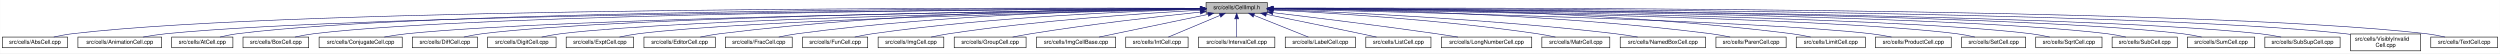
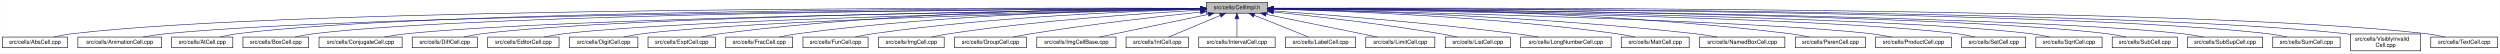
- <svg xmlns="http://www.w3.org/2000/svg" xmlns:xlink="http://www.w3.org/1999/xlink" width="4452pt" height="95pt" viewBox="0.00 0.00 4451.50 95.00">
+ <svg xmlns="http://www.w3.org/2000/svg" xmlns:xlink="http://www.w3.org/1999/xlink" width="4453pt" height="95pt" viewBox="0.00 0.00 4452.50 95.00">
  <g id="graph0" class="graph" transform="scale(1 1) rotate(0) translate(4 91)">
-     <polygon fill="white" stroke="transparent" points="-4,4 -4,-91 4447.5,-91 4447.5,4 -4,4" />
+     <polygon fill="white" stroke="transparent" points="-4,4 -4,-91 4448.5,-91 4448.5,4 -4,4" />
    <g id="node1" class="node">
      <g id="a_node1">
        <a xlink:title="Macros and types used only by cell implementations, not by cell users.">
-           <polygon fill="#bfbfbf" stroke="black" points="2143.5,-67.5 2143.5,-86.5 2252.5,-86.5 2252.5,-67.5 2143.5,-67.5" />
-           <text text-anchor="middle" x="2198" y="-74.5" font-family="Helvetica,sans-Serif" font-size="10.00">src/cells/CellImpl.h</text>
+           <polygon fill="#bfbfbf" stroke="black" points="2144.5,-67.5 2144.5,-86.5 2253.5,-86.5 2253.5,-67.5 2144.5,-67.5" />
+           <text text-anchor="middle" x="2199" y="-74.5" font-family="Helvetica,sans-Serif" font-size="10.00">src/cells/CellImpl.h</text>
        </a>
      </g>
    </g>
    <g id="node2" class="node">
      <g id="a_node2">
        <a xlink:href="AbsCell_8cpp.html" target="_top" xlink:title="This file defines the class AbsCell.">
          <polygon fill="white" stroke="black" points="0,-6 0,-25 116,-25 116,-6 0,-6" />
          <text text-anchor="middle" x="58" y="-13" font-family="Helvetica,sans-Serif" font-size="10.00">src/cells/AbsCell.cpp</text>
        </a>
      </g>
    </g>
    <g id="edge1" class="edge">
-       <path fill="none" stroke="midnightblue" d="M2133.15,-76.26C1827.39,-77.25 527.75,-78.51 125,-31 114.01,-29.7 102.16,-27.44 91.53,-25.07" />
-       <polygon fill="midnightblue" stroke="midnightblue" points="2133.2,-79.76 2143.18,-76.23 2133.17,-72.76 2133.2,-79.76" />
+       <path fill="none" stroke="midnightblue" d="M2134.12,-76.26C1828.21,-77.25 527.95,-78.53 125,-31 114.01,-29.7 102.16,-27.44 91.53,-25.07" />
+       <polygon fill="midnightblue" stroke="midnightblue" points="2134.17,-79.76 2144.16,-76.23 2134.15,-72.76 2134.17,-79.76" />
    </g>
    <g id="node3" class="node">
      <g id="a_node3">
        <a xlink:href="AnimationCell_8cpp.html" target="_top" xlink:title="This file defines the class AnimationCell.">
          <polygon fill="white" stroke="black" points="134.5,-6 134.5,-25 283.5,-25 283.5,-6 134.5,-6" />
          <text text-anchor="middle" x="209" y="-13" font-family="Helvetica,sans-Serif" font-size="10.00">src/cells/AnimationCell.cpp</text>
        </a>
      </g>
    </g>
    <g id="edge2" class="edge">
-       <path fill="none" stroke="midnightblue" d="M2132.84,-75.77C1842.02,-74.54 660.69,-67.35 292,-31 278.46,-29.67 263.81,-27.39 250.63,-25.03" />
-       <polygon fill="midnightblue" stroke="midnightblue" points="2133.2,-79.27 2143.22,-75.81 2133.23,-72.27 2133.2,-79.27" />
+       <path fill="none" stroke="midnightblue" d="M2133.81,-75.77C1842.83,-74.54 660.89,-67.37 292,-31 278.46,-29.67 263.81,-27.39 250.63,-25.03" />
+       <polygon fill="midnightblue" stroke="midnightblue" points="2134.17,-79.27 2144.19,-75.81 2134.2,-72.27 2134.17,-79.27" />
    </g>
    <g id="node4" class="node">
      <g id="a_node4">
        <a xlink:href="AtCell_8cpp.html" target="_top" xlink:title="This file defines the class AtCell.">
          <polygon fill="white" stroke="black" points="301.5,-6 301.5,-25 410.5,-25 410.5,-6 301.5,-6" />
          <text text-anchor="middle" x="356" y="-13" font-family="Helvetica,sans-Serif" font-size="10.00">src/cells/AtCell.cpp</text>
        </a>
      </g>
    </g>
    <g id="edge3" class="edge">
-       <path fill="none" stroke="midnightblue" d="M2133.08,-76.1C1854.67,-76.28 760.4,-74.16 419,-31 408.64,-29.69 397.5,-27.42 387.5,-25.06" />
-       <polygon fill="midnightblue" stroke="midnightblue" points="2133.41,-79.6 2143.41,-76.1 2133.41,-72.6 2133.41,-79.6" />
+       <path fill="none" stroke="midnightblue" d="M2134.04,-76.11C1855.48,-76.29 760.59,-74.18 419,-31 408.64,-29.69 397.5,-27.42 387.5,-25.06" />
+       <polygon fill="midnightblue" stroke="midnightblue" points="2134.38,-79.6 2144.38,-76.1 2134.38,-72.6 2134.38,-79.6" />
    </g>
    <g id="node5" class="node">
      <g id="a_node5">
        <a xlink:href="BoxCell_8cpp.html" target="_top" xlink:title="This file defines the class BoxCell.">
          <polygon fill="white" stroke="black" points="428.5,-6 428.5,-25 545.5,-25 545.5,-6 428.5,-6" />
          <text text-anchor="middle" x="487" y="-13" font-family="Helvetica,sans-Serif" font-size="10.00">src/cells/BoxCell.cpp</text>
        </a>
      </g>
    </g>
    <g id="edge4" class="edge">
-       <path fill="none" stroke="midnightblue" d="M2132.88,-75.81C1867.71,-74.77 868.51,-68.4 555,-31 543.85,-29.67 531.83,-27.39 521.04,-25.03" />
-       <polygon fill="midnightblue" stroke="midnightblue" points="2133.1,-79.31 2143.11,-75.84 2133.13,-72.31 2133.1,-79.31" />
+       <path fill="none" stroke="midnightblue" d="M2134.28,-75.81C1869.63,-74.78 868.87,-68.44 555,-31 543.85,-29.67 531.83,-27.39 521.04,-25.03" />
+       <polygon fill="midnightblue" stroke="midnightblue" points="2134.48,-79.31 2144.49,-75.85 2134.51,-72.31 2134.48,-79.31" />
    </g>
    <g id="node6" class="node">
      <g id="a_node6">
        <a xlink:href="ConjugateCell_8cpp.html" target="_top" xlink:title="This file defines the class ConjugateCell.">
          <polygon fill="white" stroke="black" points="564,-6 564,-25 712,-25 712,-6 564,-6" />
          <text text-anchor="middle" x="638" y="-13" font-family="Helvetica,sans-Serif" font-size="10.00">src/cells/ConjugateCell.cpp</text>
        </a>
      </g>
    </g>
    <g id="edge5" class="edge">
-       <path fill="none" stroke="midnightblue" d="M2133.06,-75.25C1885.51,-72.22 1000.91,-59.57 721,-31 707.61,-29.63 693.13,-27.38 680.06,-25.05" />
-       <polygon fill="midnightblue" stroke="midnightblue" points="2133.29,-78.76 2143.33,-75.38 2133.37,-71.76 2133.29,-78.76" />
+       <path fill="none" stroke="midnightblue" d="M2134.02,-75.25C1886.3,-72.22 1001.1,-59.58 721,-31 707.61,-29.63 693.13,-27.38 680.06,-25.05" />
+       <polygon fill="midnightblue" stroke="midnightblue" points="2134.25,-78.76 2144.29,-75.38 2134.33,-71.76 2134.25,-78.76" />
    </g>
    <g id="node7" class="node">
      <g id="a_node7">
        <a xlink:href="DiffCell_8cpp.html" target="_top" xlink:title="This file defines the class DiffCell.">
          <polygon fill="white" stroke="black" points="730,-6 730,-25 846,-25 846,-6 730,-6" />
          <text text-anchor="middle" x="788" y="-13" font-family="Helvetica,sans-Serif" font-size="10.00">src/cells/DiffCell.cpp</text>
        </a>
      </g>
    </g>
    <g id="edge6" class="edge">
-       <path fill="none" stroke="midnightblue" d="M2133.15,-75.37C1900.28,-72.87 1106.8,-62.21 855,-31 844.13,-29.65 832.42,-27.4 821.88,-25.07" />
-       <polygon fill="midnightblue" stroke="midnightblue" points="2133.12,-78.87 2143.16,-75.48 2133.2,-71.87 2133.12,-78.87" />
+       <path fill="none" stroke="midnightblue" d="M2134.15,-75.37C1901.17,-72.88 1107,-62.23 855,-31 844.13,-29.65 832.42,-27.4 821.88,-25.07" />
+       <polygon fill="midnightblue" stroke="midnightblue" points="2134.45,-78.88 2144.49,-75.48 2134.53,-71.88 2134.45,-78.88" />
    </g>
    <g id="node8" class="node">
      <g id="a_node8">
-         <a xlink:href="DigitCell_8cpp.html" target="_top" xlink:title="This file defines the class DigitCell.">
-           <polygon fill="white" stroke="black" points="864,-6 864,-25 986,-25 986,-6 864,-6" />
-           <text text-anchor="middle" x="925" y="-13" font-family="Helvetica,sans-Serif" font-size="10.00">src/cells/DigitCell.cpp</text>
+         <a xlink:href="EditorCell_8cpp.html" target="_top" xlink:title="This file defines the class EditorCell.">
+           <polygon fill="white" stroke="black" points="864.5,-6 864.5,-25 991.5,-25 991.5,-6 864.5,-6" />
+           <text text-anchor="middle" x="928" y="-13" font-family="Helvetica,sans-Serif" font-size="10.00">src/cells/EditorCell.cpp</text>
        </a>
      </g>
    </g>
    <g id="edge7" class="edge">
-       <path fill="none" stroke="midnightblue" d="M2133.16,-75C1916.42,-71.44 1218.27,-58.11 995,-31 983.67,-29.62 971.44,-27.36 960.42,-25.03" />
-       <polygon fill="midnightblue" stroke="midnightblue" points="2133.36,-78.51 2143.41,-75.17 2133.47,-71.51 2133.36,-78.51" />
+       <path fill="none" stroke="midnightblue" d="M2134.06,-74.92C1917.83,-71.11 1223.32,-57.09 1001,-31 989.19,-29.61 976.44,-27.35 964.96,-25.02" />
+       <polygon fill="midnightblue" stroke="midnightblue" points="2134.24,-78.42 2144.3,-75.1 2134.36,-71.42 2134.24,-78.42" />
    </g>
    <g id="node9" class="node">
      <g id="a_node9">
-         <a xlink:href="ExptCell_8cpp.html" target="_top" xlink:title="This file defines the class ExptCell.">
-           <polygon fill="white" stroke="black" points="1004,-6 1004,-25 1124,-25 1124,-6 1004,-6" />
-           <text text-anchor="middle" x="1064" y="-13" font-family="Helvetica,sans-Serif" font-size="10.00">src/cells/ExptCell.cpp</text>
+         <a xlink:href="DigitCell_8cpp.html" target="_top" xlink:title="This file defines the class DigitCell.">
+           <polygon fill="white" stroke="black" points="1010,-6 1010,-25 1132,-25 1132,-6 1010,-6" />
+           <text text-anchor="middle" x="1071" y="-13" font-family="Helvetica,sans-Serif" font-size="10.00">src/cells/DigitCell.cpp</text>
        </a>
      </g>
    </g>
    <g id="edge8" class="edge">
-       <path fill="none" stroke="midnightblue" d="M2133.25,-74.67C1933.43,-70.32 1328.15,-55.46 1133,-31 1121.83,-29.6 1109.77,-27.33 1098.91,-25" />
-       <polygon fill="midnightblue" stroke="midnightblue" points="2133.23,-78.17 2143.3,-74.88 2133.38,-71.17 2133.23,-78.17" />
+       <path fill="none" stroke="midnightblue" d="M2134.34,-74.62C1935.49,-70.17 1334.79,-55.03 1141,-31 1129.79,-29.61 1117.71,-27.38 1106.79,-25.07" />
+       <polygon fill="midnightblue" stroke="midnightblue" points="2134.26,-78.12 2144.34,-74.84 2134.42,-71.12 2134.26,-78.12" />
    </g>
    <g id="node10" class="node">
      <g id="a_node10">
-         <a xlink:href="EditorCell_8cpp.html" target="_top" xlink:title="This file defines the class EditorCell.">
-           <polygon fill="white" stroke="black" points="1142.5,-6 1142.5,-25 1269.5,-25 1269.5,-6 1142.5,-6" />
-           <text text-anchor="middle" x="1206" y="-13" font-family="Helvetica,sans-Serif" font-size="10.00">src/cells/EditorCell.cpp</text>
+         <a xlink:href="ExptCell_8cpp.html" target="_top" xlink:title="This file defines the class ExptCell.">
+           <polygon fill="white" stroke="black" points="1150,-6 1150,-25 1270,-25 1270,-6 1150,-6" />
+           <text text-anchor="middle" x="1210" y="-13" font-family="Helvetica,sans-Serif" font-size="10.00">src/cells/ExptCell.cpp</text>
        </a>
      </g>
    </g>
    <g id="edge9" class="edge">
-       <path fill="none" stroke="midnightblue" d="M2133.31,-76.16C1982.7,-75.8 1597.17,-70.72 1278,-31 1266.49,-29.57 1254.06,-27.32 1242.82,-25.02" />
-       <polygon fill="midnightblue" stroke="midnightblue" points="2133.31,-79.66 2143.31,-76.18 2133.32,-72.66 2133.31,-79.66" />
+       <path fill="none" stroke="midnightblue" d="M2134.29,-76.34C1983.63,-76.38 1598,-72.06 1279,-31 1267.95,-29.58 1256.04,-27.33 1245.27,-25.03" />
+       <polygon fill="midnightblue" stroke="midnightblue" points="2134.3,-79.84 2144.29,-76.33 2134.29,-72.84 2134.3,-79.84" />
    </g>
    <g id="node11" class="node">
      <g id="a_node11">
        <a xlink:href="FracCell_8cpp.html" target="_top" xlink:title="This file defines the class FracCell.">
-           <polygon fill="white" stroke="black" points="1287.5,-6 1287.5,-25 1406.5,-25 1406.5,-6 1287.5,-6" />
-           <text text-anchor="middle" x="1347" y="-13" font-family="Helvetica,sans-Serif" font-size="10.00">src/cells/FracCell.cpp</text>
+           <polygon fill="white" stroke="black" points="1288.5,-6 1288.5,-25 1407.5,-25 1407.5,-6 1288.5,-6" />
+           <text text-anchor="middle" x="1348" y="-13" font-family="Helvetica,sans-Serif" font-size="10.00">src/cells/FracCell.cpp</text>
        </a>
      </g>
    </g>
    <g id="edge10" class="edge">
-       <path fill="none" stroke="midnightblue" d="M2133.09,-75.54C1998.7,-73.87 1680.4,-66.19 1416,-31 1405.08,-29.55 1393.31,-27.32 1382.64,-25.05" />
-       <polygon fill="midnightblue" stroke="midnightblue" points="2133.18,-79.04 2143.22,-75.66 2133.26,-72.04 2133.18,-79.04" />
+       <path fill="none" stroke="midnightblue" d="M2134.09,-75.54C1999.7,-73.87 1681.4,-66.19 1417,-31 1406.08,-29.55 1394.31,-27.32 1383.64,-25.05" />
+       <polygon fill="midnightblue" stroke="midnightblue" points="2134.18,-79.04 2144.22,-75.66 2134.26,-72.04 2134.18,-79.04" />
    </g>
    <g id="node12" class="node">
      <g id="a_node12">
        <a xlink:href="FunCell_8cpp.html" target="_top" xlink:title="This file defines the class FunCell.">
-           <polygon fill="white" stroke="black" points="1425,-6 1425,-25 1541,-25 1541,-6 1425,-6" />
-           <text text-anchor="middle" x="1483" y="-13" font-family="Helvetica,sans-Serif" font-size="10.00">src/cells/FunCell.cpp</text>
+           <polygon fill="white" stroke="black" points="1426,-6 1426,-25 1542,-25 1542,-6 1426,-6" />
+           <text text-anchor="middle" x="1484" y="-13" font-family="Helvetica,sans-Serif" font-size="10.00">src/cells/FunCell.cpp</text>
        </a>
      </g>
    </g>
    <g id="edge11" class="edge">
-       <path fill="none" stroke="midnightblue" d="M2132.87,-74.57C2015.72,-71.32 1761.88,-61.12 1550,-31 1539.51,-29.51 1528.22,-27.3 1517.95,-25.06" />
-       <polygon fill="midnightblue" stroke="midnightblue" points="2133.01,-78.08 2143.1,-74.85 2133.2,-71.08 2133.01,-78.08" />
+       <path fill="none" stroke="midnightblue" d="M2133.87,-74.57C2016.72,-71.32 1762.88,-61.12 1551,-31 1540.51,-29.51 1529.22,-27.3 1518.95,-25.06" />
+       <polygon fill="midnightblue" stroke="midnightblue" points="2134.01,-78.08 2144.1,-74.85 2134.2,-71.08 2134.01,-78.08" />
    </g>
    <g id="node13" class="node">
      <g id="a_node13">
        <a xlink:href="ImgCell_8cpp.html" target="_top" xlink:title="This file defines the class ImgCell.">
-           <polygon fill="white" stroke="black" points="1559.5,-6 1559.5,-25 1676.5,-25 1676.5,-6 1559.5,-6" />
-           <text text-anchor="middle" x="1618" y="-13" font-family="Helvetica,sans-Serif" font-size="10.00">src/cells/ImgCell.cpp</text>
+           <polygon fill="white" stroke="black" points="1560.5,-6 1560.5,-25 1677.5,-25 1677.5,-6 1560.5,-6" />
+           <text text-anchor="middle" x="1619" y="-13" font-family="Helvetica,sans-Serif" font-size="10.00">src/cells/ImgCell.cpp</text>
        </a>
      </g>
    </g>
    <g id="edge12" class="edge">
-       <path fill="none" stroke="midnightblue" d="M2133.19,-72.85C2035.72,-67.54 1845.8,-54.97 1686,-31 1675.5,-29.42 1664.18,-27.22 1653.85,-25" />
-       <polygon fill="midnightblue" stroke="midnightblue" points="2133.01,-76.35 2143.18,-73.39 2133.38,-69.36 2133.01,-76.35" />
+       <path fill="none" stroke="midnightblue" d="M2134.19,-72.85C2036.72,-67.54 1846.8,-54.97 1687,-31 1676.5,-29.42 1665.18,-27.22 1654.85,-25" />
+       <polygon fill="midnightblue" stroke="midnightblue" points="2134.01,-76.35 2144.18,-73.39 2134.38,-69.36 2134.01,-76.35" />
    </g>
    <g id="node14" class="node">
      <g id="a_node14">
        <a xlink:href="GroupCell_8cpp.html" target="_top" xlink:title="This file defines the class GroupCell.">
-           <polygon fill="white" stroke="black" points="1695,-6 1695,-25 1823,-25 1823,-6 1695,-6" />
-           <text text-anchor="middle" x="1759" y="-13" font-family="Helvetica,sans-Serif" font-size="10.00">src/cells/GroupCell.cpp</text>
+           <polygon fill="white" stroke="black" points="1696,-6 1696,-25 1824,-25 1824,-6 1696,-6" />
+           <text text-anchor="middle" x="1760" y="-13" font-family="Helvetica,sans-Serif" font-size="10.00">src/cells/GroupCell.cpp</text>
        </a>
      </g>
    </g>
    <g id="edge13" class="edge">
-       <path fill="none" stroke="midnightblue" d="M2133.25,-69.5C2059.94,-61.8 1937.05,-47.87 1832,-31 1821.28,-29.28 1809.74,-27.13 1799.07,-25.01" />
-       <polygon fill="midnightblue" stroke="midnightblue" points="2132.95,-72.99 2143.26,-70.54 2133.67,-66.02 2132.95,-72.99" />
+       <path fill="none" stroke="midnightblue" d="M2134.25,-69.5C2060.94,-61.8 1938.05,-47.87 1833,-31 1822.28,-29.28 1810.74,-27.13 1800.07,-25.01" />
+       <polygon fill="midnightblue" stroke="midnightblue" points="2133.95,-72.99 2144.26,-70.54 2134.67,-66.02 2133.95,-72.99" />
    </g>
    <g id="node15" class="node">
      <g id="a_node15">
        <a xlink:href="ImgCellBase_8cpp.html" target="_top" xlink:title="This file defines the class ImgCellBase.">
-           <polygon fill="white" stroke="black" points="1841.5,-6 1841.5,-25 1982.5,-25 1982.5,-6 1841.5,-6" />
-           <text text-anchor="middle" x="1912" y="-13" font-family="Helvetica,sans-Serif" font-size="10.00">src/cells/ImgCellBase.cpp</text>
+           <polygon fill="white" stroke="black" points="1842.5,-6 1842.5,-25 1983.5,-25 1983.5,-6 1842.5,-6" />
+           <text text-anchor="middle" x="1913" y="-13" font-family="Helvetica,sans-Serif" font-size="10.00">src/cells/ImgCellBase.cpp</text>
        </a>
      </g>
    </g>
    <g id="edge14" class="edge">
-       <path fill="none" stroke="midnightblue" d="M2147.06,-65.4C2091.61,-53.87 2004.05,-35.65 1952.9,-25.01" />
-       <polygon fill="midnightblue" stroke="midnightblue" points="2146.52,-68.86 2157.02,-67.48 2147.95,-62.01 2146.52,-68.86" />
+       <path fill="none" stroke="midnightblue" d="M2148.06,-65.4C2092.61,-53.87 2005.05,-35.65 1953.9,-25.01" />
+       <polygon fill="midnightblue" stroke="midnightblue" points="2147.52,-68.86 2158.02,-67.48 2148.95,-62.01 2147.52,-68.86" />
    </g>
    <g id="node16" class="node">
      <g id="a_node16">
        <a xlink:href="IntCell_8cpp.html" target="_top" xlink:title="This file defines the class IntCell.">
-           <polygon fill="white" stroke="black" points="2000.5,-6 2000.5,-25 2111.5,-25 2111.5,-6 2000.5,-6" />
-           <text text-anchor="middle" x="2056" y="-13" font-family="Helvetica,sans-Serif" font-size="10.00">src/cells/IntCell.cpp</text>
+           <polygon fill="white" stroke="black" points="2001.5,-6 2001.5,-25 2112.5,-25 2112.5,-6 2001.5,-6" />
+           <text text-anchor="middle" x="2057" y="-13" font-family="Helvetica,sans-Serif" font-size="10.00">src/cells/IntCell.cpp</text>
        </a>
      </g>
    </g>
    <g id="edge15" class="edge">
-       <path fill="none" stroke="midnightblue" d="M2168.12,-63.48C2140.54,-51.92 2100.33,-35.08 2076.31,-25.01" />
-       <polygon fill="midnightblue" stroke="midnightblue" points="2167.08,-66.84 2177.65,-67.48 2169.78,-60.38 2167.08,-66.84" />
+       <path fill="none" stroke="midnightblue" d="M2169.12,-63.48C2141.54,-51.92 2101.33,-35.08 2077.31,-25.01" />
+       <polygon fill="midnightblue" stroke="midnightblue" points="2168.08,-66.84 2178.65,-67.48 2170.78,-60.38 2168.08,-66.84" />
    </g>
    <g id="node17" class="node">
      <g id="a_node17">
        <a xlink:href="IntervalCell_8cpp.html" target="_top" xlink:title="This file defines the class IntervalCell.">
-           <polygon fill="white" stroke="black" points="2130,-6 2130,-25 2266,-25 2266,-6 2130,-6" />
-           <text text-anchor="middle" x="2198" y="-13" font-family="Helvetica,sans-Serif" font-size="10.00">src/cells/IntervalCell.cpp</text>
+           <polygon fill="white" stroke="black" points="2131,-6 2131,-25 2267,-25 2267,-6 2131,-6" />
+           <text text-anchor="middle" x="2199" y="-13" font-family="Helvetica,sans-Serif" font-size="10.00">src/cells/IntervalCell.cpp</text>
        </a>
      </g>
    </g>
    <g id="edge16" class="edge">
-       <path fill="none" stroke="midnightblue" d="M2198,-57.32C2198,-46.5 2198,-33.4 2198,-25.01" />
-       <polygon fill="midnightblue" stroke="midnightblue" points="2194.5,-57.48 2198,-67.48 2201.5,-57.48 2194.5,-57.48" />
+       <path fill="none" stroke="midnightblue" d="M2199,-57.32C2199,-46.5 2199,-33.4 2199,-25.01" />
+       <polygon fill="midnightblue" stroke="midnightblue" points="2195.5,-57.48 2199,-67.48 2202.5,-57.48 2195.5,-57.48" />
    </g>
    <g id="node18" class="node">
      <g id="a_node18">
        <a xlink:href="LabelCell_8cpp.html" target="_top" xlink:title="This file defines the class LabelCell.">
-           <polygon fill="white" stroke="black" points="2284.5,-6 2284.5,-25 2409.5,-25 2409.5,-6 2284.5,-6" />
-           <text text-anchor="middle" x="2347" y="-13" font-family="Helvetica,sans-Serif" font-size="10.00">src/cells/LabelCell.cpp</text>
+           <polygon fill="white" stroke="black" points="2285.5,-6 2285.5,-25 2410.5,-25 2410.5,-6 2285.5,-6" />
+           <text text-anchor="middle" x="2348" y="-13" font-family="Helvetica,sans-Serif" font-size="10.00">src/cells/LabelCell.cpp</text>
        </a>
      </g>
    </g>
    <g id="edge17" class="edge">
-       <path fill="none" stroke="midnightblue" d="M2228.97,-63.63C2257.92,-52.07 2300.37,-35.12 2325.69,-25.01" />
-       <polygon fill="midnightblue" stroke="midnightblue" points="2227.34,-60.52 2219.35,-67.48 2229.93,-67.02 2227.34,-60.52" />
+       <path fill="none" stroke="midnightblue" d="M2229.97,-63.63C2258.92,-52.07 2301.37,-35.12 2326.69,-25.01" />
+       <polygon fill="midnightblue" stroke="midnightblue" points="2228.34,-60.52 2220.35,-67.48 2230.93,-67.02 2228.34,-60.52" />
    </g>
    <g id="node19" class="node">
      <g id="a_node19">
-         <a xlink:href="ListCell_8cpp.html" target="_top" xlink:title="This file defines the class ListCell.">
-           <polygon fill="white" stroke="black" points="2428,-6 2428,-25 2544,-25 2544,-6 2428,-6" />
-           <text text-anchor="middle" x="2486" y="-13" font-family="Helvetica,sans-Serif" font-size="10.00">src/cells/ListCell.cpp</text>
+         <a xlink:href="LimitCell_8cpp.html" target="_top" xlink:title="This file defines the class LimitCell.">
+           <polygon fill="white" stroke="black" points="2428.5,-6 2428.5,-25 2551.5,-25 2551.5,-6 2428.5,-6" />
+           <text text-anchor="middle" x="2490" y="-13" font-family="Helvetica,sans-Serif" font-size="10.00">src/cells/LimitCell.cpp</text>
        </a>
      </g>
    </g>
    <g id="edge18" class="edge">
-       <path fill="none" stroke="midnightblue" d="M2250.88,-65.42C2295.68,-56.42 2361.59,-43.06 2419,-31 2428.08,-29.09 2437.85,-27 2447.05,-25.01" />
-       <polygon fill="midnightblue" stroke="midnightblue" points="2249.93,-62.04 2240.81,-67.44 2251.31,-68.91 2249.93,-62.04" />
+       <path fill="none" stroke="midnightblue" d="M2251.02,-65.46C2295.82,-56.37 2362.18,-42.88 2420,-31 2429.36,-29.08 2439.42,-27 2448.92,-25.03" />
+       <polygon fill="midnightblue" stroke="midnightblue" points="2250.07,-62.08 2240.96,-67.5 2251.46,-68.94 2250.07,-62.08" />
    </g>
    <g id="node20" class="node">
      <g id="a_node20">
-         <a xlink:href="LongNumberCell_8cpp.html" target="_top" xlink:title="This file defines the class LongNumberCell.">
-           <polygon fill="white" stroke="black" points="2562.5,-6 2562.5,-25 2723.5,-25 2723.5,-6 2562.5,-6" />
-           <text text-anchor="middle" x="2643" y="-13" font-family="Helvetica,sans-Serif" font-size="10.00">src/cells/LongNumberCell.cpp</text>
+         <a xlink:href="ListCell_8cpp.html" target="_top" xlink:title="This file defines the class ListCell.">
+           <polygon fill="white" stroke="black" points="2570,-6 2570,-25 2686,-25 2686,-6 2570,-6" />
+           <text text-anchor="middle" x="2628" y="-13" font-family="Helvetica,sans-Serif" font-size="10.00">src/cells/ListCell.cpp</text>
        </a>
      </g>
    </g>
    <g id="edge19" class="edge">
-       <path fill="none" stroke="midnightblue" d="M2262.67,-68.47C2333.89,-60.01 2451.75,-45.57 2553,-31 2565.69,-29.17 2579.36,-27.05 2592.12,-25" />
-       <polygon fill="midnightblue" stroke="midnightblue" points="2262.03,-65.02 2252.51,-69.67 2262.85,-71.97 2262.03,-65.02" />
+       <path fill="none" stroke="midnightblue" d="M2264.17,-69.67C2336.84,-62.21 2457.75,-48.55 2561,-31 2570.86,-29.32 2581.46,-27.19 2591.25,-25.07" />
+       <polygon fill="midnightblue" stroke="midnightblue" points="2263.4,-66.23 2253.8,-70.73 2264.11,-73.2 2263.4,-66.23" />
    </g>
    <g id="node21" class="node">
      <g id="a_node21">
-         <a xlink:href="MatrCell_8cpp.html" target="_top" xlink:title="This file defines the class MatrCell.">
-           <polygon fill="white" stroke="black" points="2741.5,-6 2741.5,-25 2862.5,-25 2862.5,-6 2741.5,-6" />
-           <text text-anchor="middle" x="2802" y="-13" font-family="Helvetica,sans-Serif" font-size="10.00">src/cells/MatrCell.cpp</text>
+         <a xlink:href="LongNumberCell_8cpp.html" target="_top" xlink:title="This file defines the class LongNumberCell.">
+           <polygon fill="white" stroke="black" points="2704.5,-6 2704.5,-25 2865.5,-25 2865.5,-6 2704.5,-6" />
+           <text text-anchor="middle" x="2785" y="-13" font-family="Helvetica,sans-Serif" font-size="10.00">src/cells/LongNumberCell.cpp</text>
        </a>
      </g>
    </g>
    <g id="edge20" class="edge">
-       <path fill="none" stroke="midnightblue" d="M2262.58,-73.14C2363.44,-68.1 2564.26,-55.73 2733,-31 2743.66,-29.44 2755.14,-27.24 2765.62,-25.02" />
-       <polygon fill="midnightblue" stroke="midnightblue" points="2262.37,-69.65 2252.55,-73.63 2262.71,-76.64 2262.37,-69.65" />
+       <path fill="none" stroke="midnightblue" d="M2263.83,-71.56C2358.7,-64.73 2540.84,-50.39 2695,-31 2708.35,-29.32 2722.75,-27.16 2736.04,-25.02" />
+       <polygon fill="midnightblue" stroke="midnightblue" points="2263.54,-68.07 2253.81,-72.27 2264.04,-75.05 2263.54,-68.07" />
    </g>
    <g id="node22" class="node">
      <g id="a_node22">
-         <a xlink:href="NamedBoxCell_8cpp.html" target="_top" xlink:title="This file defines the class NamedBoxCell.">
-           <polygon fill="white" stroke="black" points="2881,-6 2881,-25 3033,-25 3033,-6 2881,-6" />
-           <text text-anchor="middle" x="2957" y="-13" font-family="Helvetica,sans-Serif" font-size="10.00">src/cells/NamedBoxCell.cpp</text>
+         <a xlink:href="MatrCell_8cpp.html" target="_top" xlink:title="This file defines the class MatrCell.">
+           <polygon fill="white" stroke="black" points="2883.5,-6 2883.5,-25 3004.5,-25 3004.5,-6 2883.5,-6" />
+           <text text-anchor="middle" x="2944" y="-13" font-family="Helvetica,sans-Serif" font-size="10.00">src/cells/MatrCell.cpp</text>
        </a>
      </g>
    </g>
    <g id="edge21" class="edge">
-       <path fill="none" stroke="midnightblue" d="M2262.93,-73.87C2383.36,-69.44 2649.35,-57.35 2872,-31 2885.08,-29.45 2899.21,-27.25 2912.13,-25.04" />
-       <polygon fill="midnightblue" stroke="midnightblue" points="2262.64,-70.38 2252.78,-74.24 2262.9,-77.38 2262.64,-70.38" />
+       <path fill="none" stroke="midnightblue" d="M2263.77,-74.72C2384.51,-71.65 2651.95,-61.7 2875,-31 2885.79,-29.51 2897.42,-27.31 2908,-25.06" />
+       <polygon fill="midnightblue" stroke="midnightblue" points="2263.5,-71.22 2253.59,-74.97 2263.67,-78.22 2263.5,-71.22" />
    </g>
    <g id="node23" class="node">
      <g id="a_node23">
-         <a xlink:href="ParenCell_8cpp.html" target="_top" xlink:title="This file defines the class ParenCell.">
-           <polygon fill="white" stroke="black" points="3051.5,-6 3051.5,-25 3176.5,-25 3176.5,-6 3051.5,-6" />
-           <text text-anchor="middle" x="3114" y="-13" font-family="Helvetica,sans-Serif" font-size="10.00">src/cells/ParenCell.cpp</text>
+         <a xlink:href="NamedBoxCell_8cpp.html" target="_top" xlink:title="This file defines the class NamedBoxCell.">
+           <polygon fill="white" stroke="black" points="3023,-6 3023,-25 3175,-25 3175,-6 3023,-6" />
+           <text text-anchor="middle" x="3099" y="-13" font-family="Helvetica,sans-Serif" font-size="10.00">src/cells/NamedBoxCell.cpp</text>
        </a>
      </g>
    </g>
    <g id="edge22" class="edge">
-       <path fill="none" stroke="midnightblue" d="M2262.81,-75.75C2404.64,-74.5 2752.99,-67.61 3042,-31 3053.38,-29.56 3065.66,-27.34 3076.8,-25.06" />
-       <polygon fill="midnightblue" stroke="midnightblue" points="2262.52,-72.25 2252.55,-75.83 2262.58,-79.25 2262.52,-72.25" />
+       <path fill="none" stroke="midnightblue" d="M2263.95,-74.92C2402.29,-72.07 2736.08,-62.27 3014,-31 3027.24,-29.51 3041.55,-27.3 3054.58,-25.06" />
+       <polygon fill="midnightblue" stroke="midnightblue" points="2263.47,-71.43 2253.54,-75.13 2263.61,-78.43 2263.47,-71.43" />
    </g>
    <g id="node24" class="node">
      <g id="a_node24">
-         <a xlink:href="LimitCell_8cpp.html" target="_top" xlink:title="This file defines the class LimitCell.">
-           <polygon fill="white" stroke="black" points="3194.5,-6 3194.5,-25 3317.5,-25 3317.5,-6 3194.5,-6" />
-           <text text-anchor="middle" x="3256" y="-13" font-family="Helvetica,sans-Serif" font-size="10.00">src/cells/LimitCell.cpp</text>
+         <a xlink:href="ParenCell_8cpp.html" target="_top" xlink:title="This file defines the class ParenCell.">
+           <polygon fill="white" stroke="black" points="3193.5,-6 3193.5,-25 3318.5,-25 3318.5,-6 3193.5,-6" />
+           <text text-anchor="middle" x="3256" y="-13" font-family="Helvetica,sans-Serif" font-size="10.00">src/cells/ParenCell.cpp</text>
        </a>
      </g>
    </g>
    <g id="edge23" class="edge">
-       <path fill="none" stroke="midnightblue" d="M2262.65,-76.59C2420.87,-77.28 2839.87,-74.45 3186,-31 3197.21,-29.59 3209.29,-27.35 3220.21,-25.05" />
-       <polygon fill="midnightblue" stroke="midnightblue" points="2262.63,-73.09 2252.61,-76.54 2262.59,-80.09 2262.63,-73.09" />
+       <path fill="none" stroke="midnightblue" d="M2263.73,-76.46C2421.64,-76.84 2839.01,-73.37 3184,-31 3195.52,-29.59 3207.94,-27.34 3219.18,-25.04" />
+       <polygon fill="midnightblue" stroke="midnightblue" points="2263.71,-72.96 2253.7,-76.43 2263.69,-79.96 2263.71,-72.96" />
    </g>
    <g id="node25" class="node">
      <g id="a_node25">
        <a xlink:href="ProductCell_8cpp.html" target="_top" xlink:title="This file defines the class ProductCell.">
-           <polygon fill="white" stroke="black" points="3335.5,-6 3335.5,-25 3470.5,-25 3470.5,-6 3335.5,-6" />
-           <text text-anchor="middle" x="3403" y="-13" font-family="Helvetica,sans-Serif" font-size="10.00">src/cells/ProductCell.cpp</text>
+           <polygon fill="white" stroke="black" points="3336.5,-6 3336.5,-25 3471.5,-25 3471.5,-6 3336.5,-6" />
+           <text text-anchor="middle" x="3404" y="-13" font-family="Helvetica,sans-Serif" font-size="10.00">src/cells/ProductCell.cpp</text>
        </a>
      </g>
    </g>
    <g id="edge24" class="edge">
-       <path fill="none" stroke="midnightblue" d="M2262.68,-74.69C2470.31,-70.28 3118.58,-54.9 3327,-31 3339.14,-29.61 3352.26,-27.37 3364.12,-25.07" />
-       <polygon fill="midnightblue" stroke="midnightblue" points="2262.47,-71.19 2252.54,-74.9 2262.62,-78.19 2262.47,-71.19" />
+       <path fill="none" stroke="midnightblue" d="M2263.68,-74.69C2471.31,-70.28 3119.58,-54.9 3328,-31 3340.14,-29.61 3353.26,-27.37 3365.12,-25.07" />
+       <polygon fill="midnightblue" stroke="midnightblue" points="2263.47,-71.19 2253.54,-74.9 2263.62,-78.19 2263.47,-71.19" />
    </g>
    <g id="node26" class="node">
      <g id="a_node26">
        <a xlink:href="SetCell_8cpp.html" target="_top" xlink:title="This file defines the class SetCell.">
-           <polygon fill="white" stroke="black" points="3489,-6 3489,-25 3603,-25 3603,-6 3489,-6" />
-           <text text-anchor="middle" x="3546" y="-13" font-family="Helvetica,sans-Serif" font-size="10.00">src/cells/SetCell.cpp</text>
+           <polygon fill="white" stroke="black" points="3490,-6 3490,-25 3604,-25 3604,-6 3490,-6" />
+           <text text-anchor="middle" x="3547" y="-13" font-family="Helvetica,sans-Serif" font-size="10.00">src/cells/SetCell.cpp</text>
        </a>
      </g>
    </g>
    <g id="edge25" class="edge">
-       <path fill="none" stroke="midnightblue" d="M2262.53,-75.28C2488.11,-72.53 3240.63,-61.24 3480,-31 3490.71,-29.65 3502.24,-27.39 3512.63,-25.06" />
-       <polygon fill="midnightblue" stroke="midnightblue" points="2262.46,-71.78 2252.51,-75.4 2262.55,-78.78 2262.46,-71.78" />
+       <path fill="none" stroke="midnightblue" d="M2263.53,-75.28C2489.11,-72.53 3241.63,-61.24 3481,-31 3491.71,-29.65 3503.24,-27.39 3513.63,-25.06" />
+       <polygon fill="midnightblue" stroke="midnightblue" points="2263.46,-71.78 2253.51,-75.4 2263.55,-78.78 2263.46,-71.78" />
    </g>
    <g id="node27" class="node">
      <g id="a_node27">
        <a xlink:href="SqrtCell_8cpp.html" target="_top" xlink:title="This file defines the class SqrtCell.">
-           <polygon fill="white" stroke="black" points="3621,-6 3621,-25 3739,-25 3739,-6 3621,-6" />
-           <text text-anchor="middle" x="3680" y="-13" font-family="Helvetica,sans-Serif" font-size="10.00">src/cells/SqrtCell.cpp</text>
+           <polygon fill="white" stroke="black" points="3622,-6 3622,-25 3740,-25 3740,-6 3622,-6" />
+           <text text-anchor="middle" x="3681" y="-13" font-family="Helvetica,sans-Serif" font-size="10.00">src/cells/SqrtCell.cpp</text>
        </a>
      </g>
    </g>
    <g id="edge26" class="edge">
-       <path fill="none" stroke="midnightblue" d="M2262.98,-75.47C2503.87,-73.27 3345.63,-63.38 3612,-31 3623.14,-29.65 3635.17,-27.36 3645.96,-25" />
-       <polygon fill="midnightblue" stroke="midnightblue" points="2262.61,-71.97 2252.64,-75.56 2262.67,-78.97 2262.61,-71.97" />
+       <path fill="none" stroke="midnightblue" d="M2263.98,-75.47C2504.87,-73.27 3346.63,-63.38 3613,-31 3624.14,-29.65 3636.17,-27.36 3646.96,-25" />
+       <polygon fill="midnightblue" stroke="midnightblue" points="2263.61,-71.97 2253.64,-75.56 2263.67,-78.97 2263.61,-71.97" />
    </g>
    <g id="node28" class="node">
      <g id="a_node28">
        <a xlink:href="SubCell_8cpp.html" target="_top" xlink:title="This file defines the class SubCell.">
-           <polygon fill="white" stroke="black" points="3757,-6 3757,-25 3873,-25 3873,-6 3757,-6" />
-           <text text-anchor="middle" x="3815" y="-13" font-family="Helvetica,sans-Serif" font-size="10.00">src/cells/SubCell.cpp</text>
+           <polygon fill="white" stroke="black" points="3758,-6 3758,-25 3874,-25 3874,-6 3758,-6" />
+           <text text-anchor="middle" x="3816" y="-13" font-family="Helvetica,sans-Serif" font-size="10.00">src/cells/SubCell.cpp</text>
        </a>
      </g>
    </g>
    <g id="edge27" class="edge">
-       <path fill="none" stroke="midnightblue" d="M2262.78,-75.71C2517.88,-74.32 3453.61,-66.82 3748,-31 3758.99,-29.66 3770.83,-27.38 3781.47,-25.02" />
-       <polygon fill="midnightblue" stroke="midnightblue" points="2262.54,-72.21 2252.56,-75.76 2262.58,-79.21 2262.54,-72.21" />
+       <path fill="none" stroke="midnightblue" d="M2263.78,-75.71C2518.88,-74.32 3454.61,-66.82 3749,-31 3759.99,-29.66 3771.83,-27.38 3782.47,-25.02" />
+       <polygon fill="midnightblue" stroke="midnightblue" points="2263.54,-72.21 2253.56,-75.76 2263.58,-79.21 2263.54,-72.21" />
    </g>
    <g id="node29" class="node">
      <g id="a_node29">
-         <a xlink:href="SumCell_8cpp.html" target="_top" xlink:title="This file defines the class SumCell.">
-           <polygon fill="white" stroke="black" points="3891,-6 3891,-25 4011,-25 4011,-6 3891,-6" />
-           <text text-anchor="middle" x="3951" y="-13" font-family="Helvetica,sans-Serif" font-size="10.00">src/cells/SumCell.cpp</text>
+         <a xlink:href="SubSupCell_8cpp.html" target="_top" xlink:title="This file defines the class SubSupCell.">
+           <polygon fill="white" stroke="black" points="3892,-6 3892,-25 4026,-25 4026,-6 3892,-6" />
+           <text text-anchor="middle" x="3959" y="-13" font-family="Helvetica,sans-Serif" font-size="10.00">src/cells/SubSupCell.cpp</text>
        </a>
      </g>
    </g>
    <g id="edge28" class="edge">
-       <path fill="none" stroke="midnightblue" d="M2262.93,-75.83C2531.94,-74.89 3559.89,-68.83 3882,-31 3893.31,-29.67 3905.5,-27.4 3916.45,-25.03" />
-       <polygon fill="midnightblue" stroke="midnightblue" points="2262.55,-72.33 2252.56,-75.87 2262.57,-79.33 2262.55,-72.33" />
+       <path fill="none" stroke="midnightblue" d="M2263.92,-75.67C2532.85,-74.09 3560.55,-65.84 3883,-31 3895.42,-29.66 3908.85,-27.38 3920.91,-25.02" />
+       <polygon fill="midnightblue" stroke="midnightblue" points="2263.53,-72.17 2253.55,-75.73 2263.57,-79.17 2263.53,-72.17" />
    </g>
    <g id="node30" class="node">
      <g id="a_node30">
-         <a xlink:href="SubSupCell_8cpp.html" target="_top" xlink:title="This file defines the class SubSupCell.">
-           <polygon fill="white" stroke="black" points="4029,-6 4029,-25 4163,-25 4163,-6 4029,-6" />
-           <text text-anchor="middle" x="4096" y="-13" font-family="Helvetica,sans-Serif" font-size="10.00">src/cells/SubSupCell.cpp</text>
+         <a xlink:href="SumCell_8cpp.html" target="_top" xlink:title="This file defines the class SumCell.">
+           <polygon fill="white" stroke="black" points="4044,-6 4044,-25 4164,-25 4164,-6 4044,-6" />
+           <text text-anchor="middle" x="4104" y="-13" font-family="Helvetica,sans-Serif" font-size="10.00">src/cells/SumCell.cpp</text>
        </a>
      </g>
    </g>
    <g id="edge29" class="edge">
-       <path fill="none" stroke="midnightblue" d="M2262.62,-75.82C2544.59,-74.84 3668.82,-68.58 4020,-31 4032.42,-29.67 4045.85,-27.39 4057.91,-25.03" />
-       <polygon fill="midnightblue" stroke="midnightblue" points="2262.54,-72.32 2252.55,-75.86 2262.56,-79.32 2262.54,-72.32" />
+       <path fill="none" stroke="midnightblue" d="M2263.66,-76C2547.09,-75.75 3681.29,-72.15 4035,-31 4046.31,-29.68 4058.51,-27.41 4069.46,-25.05" />
+       <polygon fill="midnightblue" stroke="midnightblue" points="2263.54,-72.5 2253.55,-76.01 2263.55,-79.5 2263.54,-72.5" />
    </g>
    <g id="node31" class="node">
      <g id="a_node31">
        <a xlink:href="VisiblyInvalidCell_8cpp.html" target="_top" xlink:title="This file defines the class VisiblyInvalidCell.">
-           <polygon fill="white" stroke="black" points="4181.5,-0.5 4181.5,-30.5 4306.5,-30.5 4306.5,-0.5 4181.5,-0.5" />
-           <text text-anchor="start" x="4189.5" y="-18.5" font-family="Helvetica,sans-Serif" font-size="10.00">src/cells/VisiblyInvalid</text>
-           <text text-anchor="middle" x="4244" y="-7.5" font-family="Helvetica,sans-Serif" font-size="10.00">Cell.cpp</text>
+           <polygon fill="white" stroke="black" points="4182.5,-0.5 4182.5,-30.5 4307.5,-30.5 4307.5,-0.5 4182.5,-0.5" />
+           <text text-anchor="start" x="4190.5" y="-18.5" font-family="Helvetica,sans-Serif" font-size="10.00">src/cells/VisiblyInvalid</text>
+           <text text-anchor="middle" x="4245" y="-7.5" font-family="Helvetica,sans-Serif" font-size="10.00">Cell.cpp</text>
        </a>
      </g>
    </g>
    <g id="edge30" class="edge">
-       <path fill="none" stroke="midnightblue" d="M2263.08,-76.06C2560.19,-76.07 3789.63,-73.53 4172,-31 4175.04,-30.66 4178.15,-30.26 4181.27,-29.81" />
-       <polygon fill="midnightblue" stroke="midnightblue" points="2262.91,-72.56 2252.91,-76.05 2262.91,-79.56 2262.91,-72.56" />
+       <path fill="none" stroke="midnightblue" d="M2264.08,-76.06C2561.19,-76.07 3790.63,-73.53 4173,-31 4176.04,-30.66 4179.15,-30.26 4182.27,-29.81" />
+       <polygon fill="midnightblue" stroke="midnightblue" points="2263.91,-72.56 2253.91,-76.05 2263.91,-79.56 2263.91,-72.56" />
    </g>
    <g id="node32" class="node">
      <g id="a_node32">
        <a xlink:href="TextCell_8cpp.html" target="_top" xlink:title="This file defines the class TextCell.">
-           <polygon fill="white" stroke="black" points="4324.5,-6 4324.5,-25 4443.5,-25 4443.5,-6 4324.5,-6" />
-           <text text-anchor="middle" x="4384" y="-13" font-family="Helvetica,sans-Serif" font-size="10.00">src/cells/TextCell.cpp</text>
+           <polygon fill="white" stroke="black" points="4325.5,-6 4325.5,-25 4444.5,-25 4444.5,-6 4325.5,-6" />
+           <text text-anchor="middle" x="4385" y="-13" font-family="Helvetica,sans-Serif" font-size="10.00">src/cells/TextCell.cpp</text>
        </a>
      </g>
    </g>
    <g id="edge31" class="edge">
-       <path fill="none" stroke="midnightblue" d="M2262.72,-76.27C2572.26,-77.32 3903.75,-78.9 4316,-31 4327.15,-29.7 4339.17,-27.44 4349.96,-25.07" />
-       <polygon fill="midnightblue" stroke="midnightblue" points="2262.58,-72.77 2252.57,-76.24 2262.56,-79.77 2262.58,-72.77" />
+       <path fill="none" stroke="midnightblue" d="M2263.72,-76.27C2573.26,-77.32 3904.75,-78.9 4317,-31 4328.15,-29.7 4340.17,-27.44 4350.96,-25.07" />
+       <polygon fill="midnightblue" stroke="midnightblue" points="2263.58,-72.77 2253.57,-76.24 2263.56,-79.77 2263.58,-72.77" />
    </g>
  </g>
</svg>
